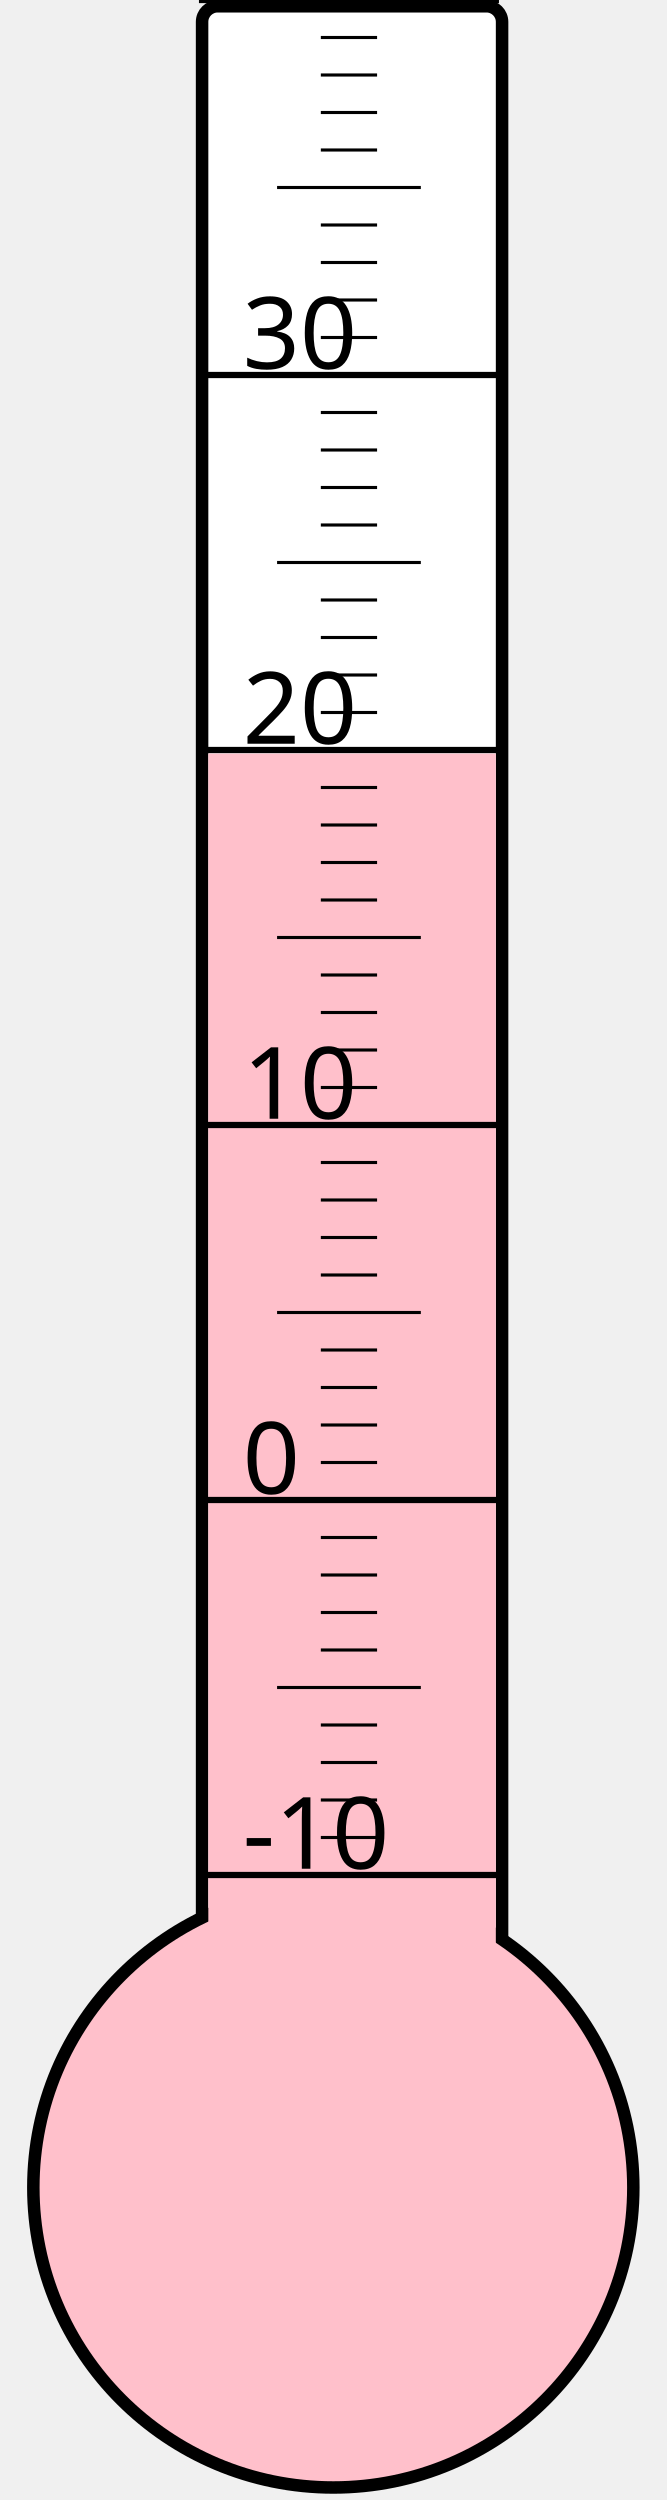
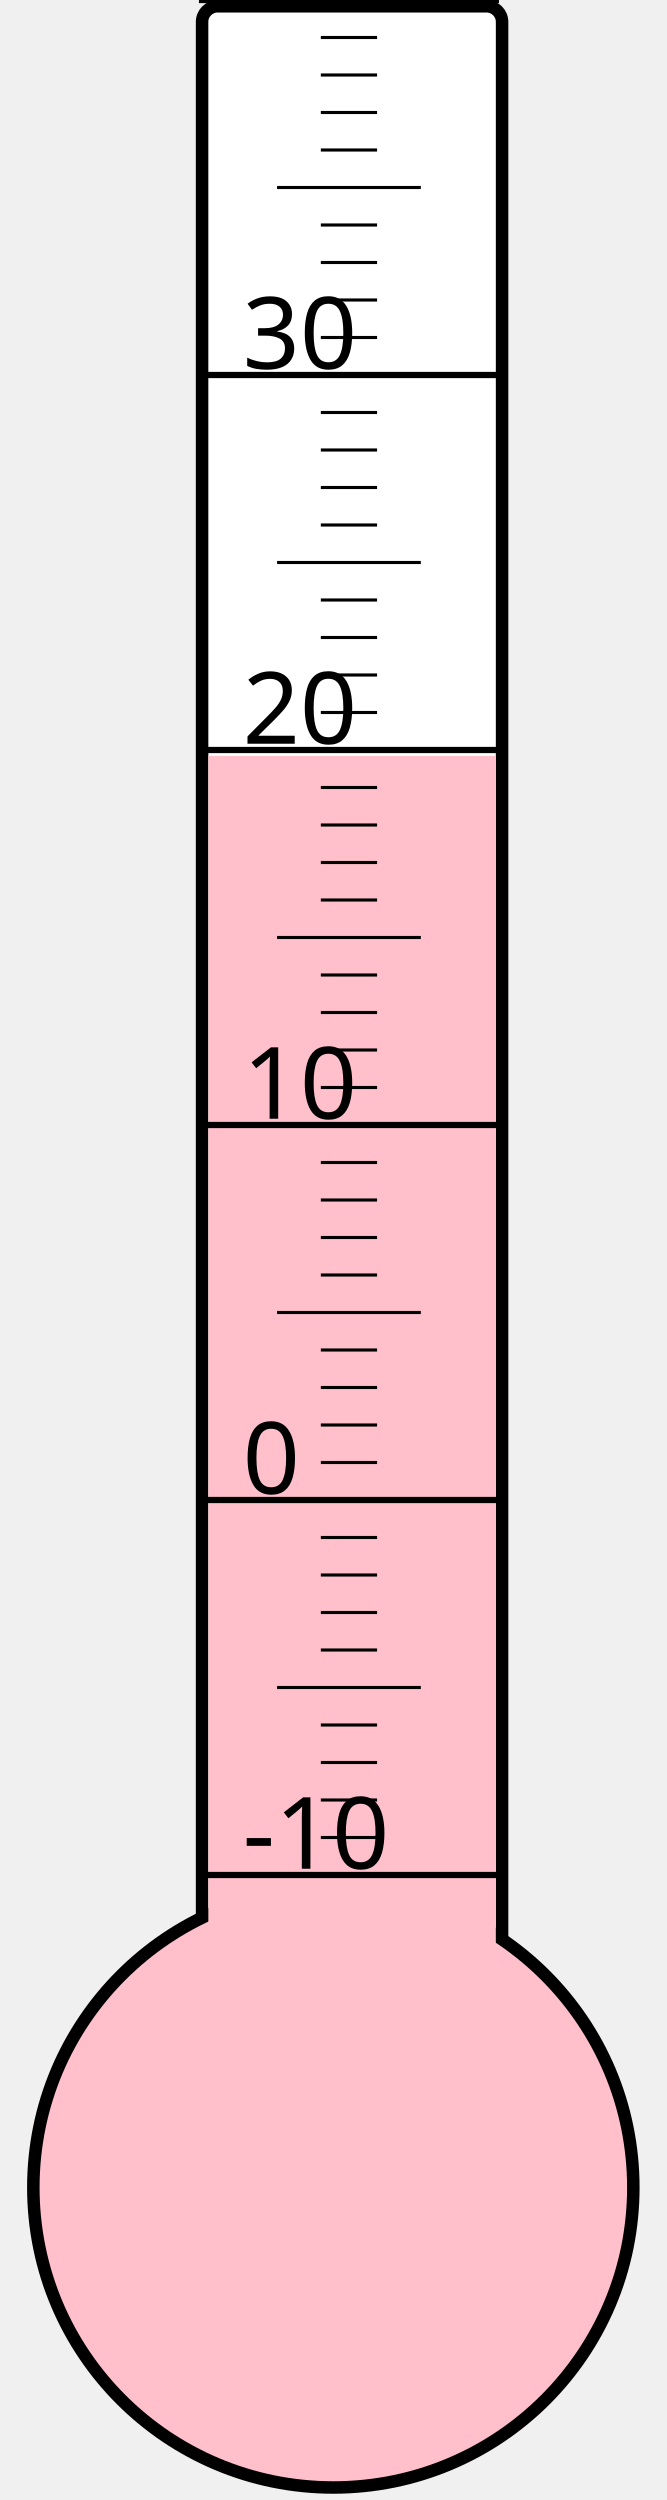
<svg xmlns="http://www.w3.org/2000/svg" width="40px" height="150px" viewBox="0 0 200 800">
  <rect width="200" height="800" x="0" y="0" style="fill: #ffffeb; fill-opacity: 0;" />
  <rect width="96" height="680" x="58" y="2" rx="5" ry="5" style="fill: white; fill-opacity: 1; stroke: black; stroke-width: 4;" />
  <circle cx="100" cy="700" r="96" style="fill: pink; stroke: black; stroke-width: 4;" />
-   <rect width="92" height="458.875" x="60" y="241.125" style="fill: pink; fill-opacity: 1; stroke-width: 0;" />
+   <rect width="92" height="458.125" x="60" y="241.875" style="fill: pink; fill-opacity: 1; stroke-width: 0;" />
  <text x="71" y="598" style="font-family: sans-serif; font-size: 24pt;">-10</text>
  <text x="71" y="478" style="font-family: sans-serif; font-size: 24pt;">0</text>
  <text x="71" y="358" style="font-family: sans-serif; font-size: 24pt;">10</text>
  <text x="71" y="238" style="font-family: sans-serif; font-size: 24pt;">20</text>
  <text x="71" y="118" style="font-family: sans-serif; font-size: 24pt;">30</text>
  <g style="stroke: black;">
    <line x1="57" y1="600" x2="153" y2="600" style="stroke-width: 2;" />
    <line x1="96" y1="588" x2="114" y2="588" style="stroke-width: 1;" />
    <line x1="96" y1="576" x2="114" y2="576" style="stroke-width: 1;" />
    <line x1="96" y1="564" x2="114" y2="564" style="stroke-width: 1;" />
    <line x1="96" y1="552" x2="114" y2="552" style="stroke-width: 1;" />
    <line x1="82" y1="540" x2="128" y2="540" style="stroke-width: 1;" />
    <line x1="96" y1="528" x2="114" y2="528" style="stroke-width: 1;" />
    <line x1="96" y1="516" x2="114" y2="516" style="stroke-width: 1;" />
    <line x1="96" y1="504" x2="114" y2="504" style="stroke-width: 1;" />
    <line x1="96" y1="492" x2="114" y2="492" style="stroke-width: 1;" />
    <line x1="57" y1="480" x2="153" y2="480" style="stroke-width: 2;" />
    <line x1="96" y1="468" x2="114" y2="468" style="stroke-width: 1;" />
    <line x1="96" y1="456" x2="114" y2="456" style="stroke-width: 1;" />
    <line x1="96" y1="444" x2="114" y2="444" style="stroke-width: 1;" />
    <line x1="96" y1="432" x2="114" y2="432" style="stroke-width: 1;" />
    <line x1="82" y1="420" x2="128" y2="420" style="stroke-width: 1;" />
    <line x1="96" y1="408" x2="114" y2="408" style="stroke-width: 1;" />
    <line x1="96" y1="396" x2="114" y2="396" style="stroke-width: 1;" />
    <line x1="96" y1="384" x2="114" y2="384" style="stroke-width: 1;" />
    <line x1="96" y1="372" x2="114" y2="372" style="stroke-width: 1;" />
    <line x1="57" y1="360" x2="153" y2="360" style="stroke-width: 2;" />
    <line x1="96" y1="348" x2="114" y2="348" style="stroke-width: 1;" />
    <line x1="96" y1="336" x2="114" y2="336" style="stroke-width: 1;" />
    <line x1="96" y1="324" x2="114" y2="324" style="stroke-width: 1;" />
    <line x1="96" y1="312" x2="114" y2="312" style="stroke-width: 1;" />
    <line x1="82" y1="300" x2="128" y2="300" style="stroke-width: 1;" />
    <line x1="96" y1="288" x2="114" y2="288" style="stroke-width: 1;" />
    <line x1="96" y1="276" x2="114" y2="276" style="stroke-width: 1;" />
    <line x1="96" y1="264" x2="114" y2="264" style="stroke-width: 1;" />
    <line x1="96" y1="252" x2="114" y2="252" style="stroke-width: 1;" />
    <line x1="57" y1="240" x2="153" y2="240" style="stroke-width: 2;" />
    <line x1="96" y1="228" x2="114" y2="228" style="stroke-width: 1;" />
    <line x1="96" y1="216" x2="114" y2="216" style="stroke-width: 1;" />
    <line x1="96" y1="204" x2="114" y2="204" style="stroke-width: 1;" />
    <line x1="96" y1="192" x2="114" y2="192" style="stroke-width: 1;" />
    <line x1="82" y1="180" x2="128" y2="180" style="stroke-width: 1;" />
    <line x1="96" y1="168" x2="114" y2="168" style="stroke-width: 1;" />
    <line x1="96" y1="156" x2="114" y2="156" style="stroke-width: 1;" />
    <line x1="96" y1="144" x2="114" y2="144" style="stroke-width: 1;" />
    <line x1="96" y1="132" x2="114" y2="132" style="stroke-width: 1;" />
    <line x1="57" y1="120" x2="153" y2="120" style="stroke-width: 2;" />
    <line x1="96" y1="108" x2="114" y2="108" style="stroke-width: 1;" />
    <line x1="96" y1="96" x2="114" y2="96" style="stroke-width: 1;" />
    <line x1="96" y1="84" x2="114" y2="84" style="stroke-width: 1;" />
    <line x1="96" y1="72" x2="114" y2="72" style="stroke-width: 1;" />
    <line x1="82" y1="60" x2="128" y2="60" style="stroke-width: 1;" />
    <line x1="96" y1="48" x2="114" y2="48" style="stroke-width: 1;" />
    <line x1="96" y1="36" x2="114" y2="36" style="stroke-width: 1;" />
    <line x1="96" y1="24" x2="114" y2="24" style="stroke-width: 1;" />
    <line x1="96" y1="12" x2="114" y2="12" style="stroke-width: 1;" />
    <line x1="57" y1="0" x2="153" y2="0" style="stroke-width: 2;" />
  </g>
</svg>
